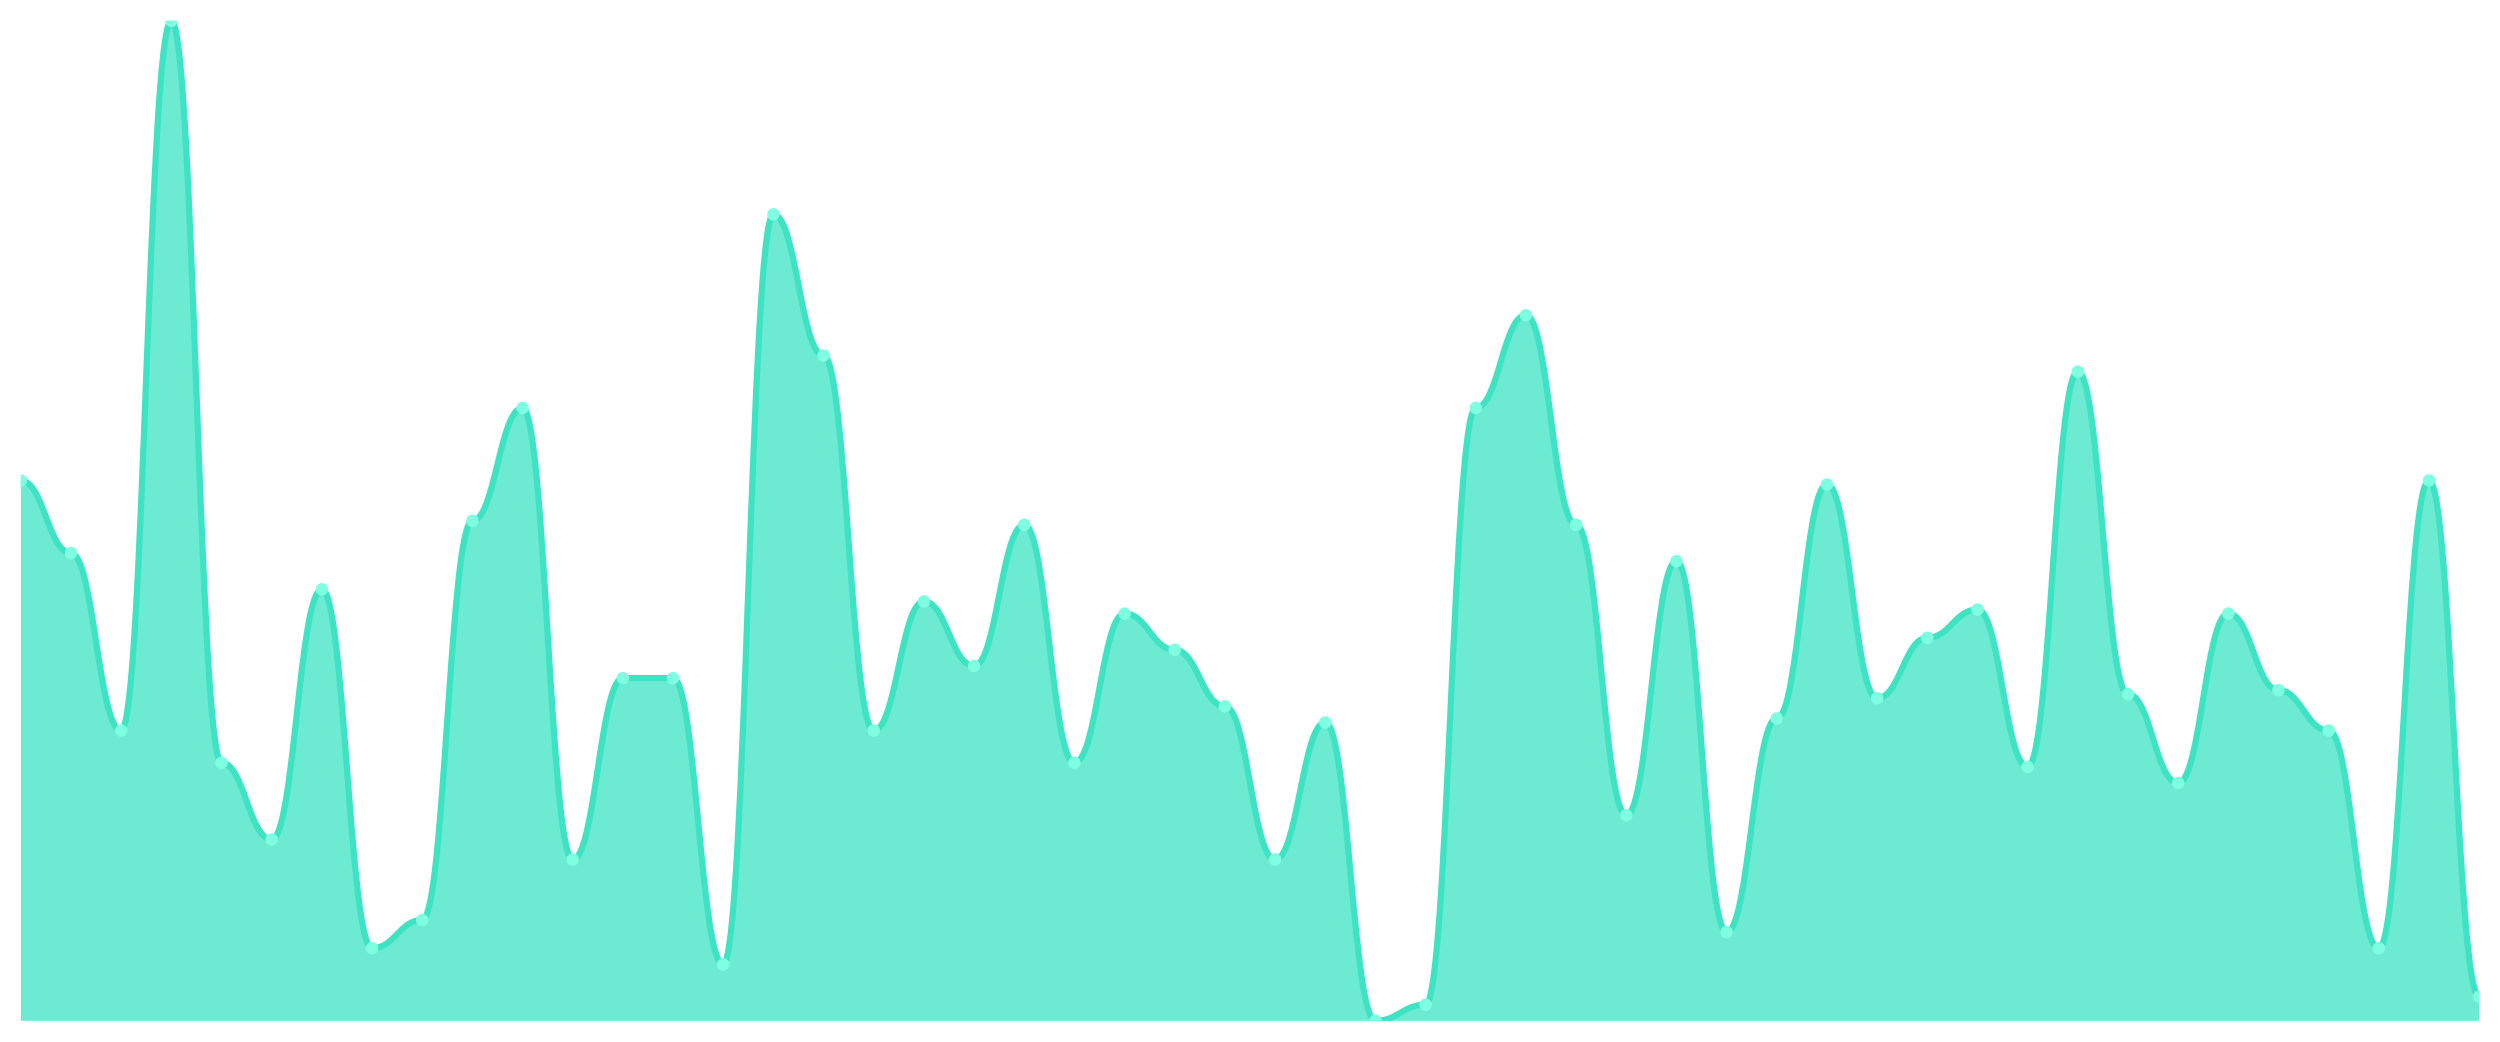
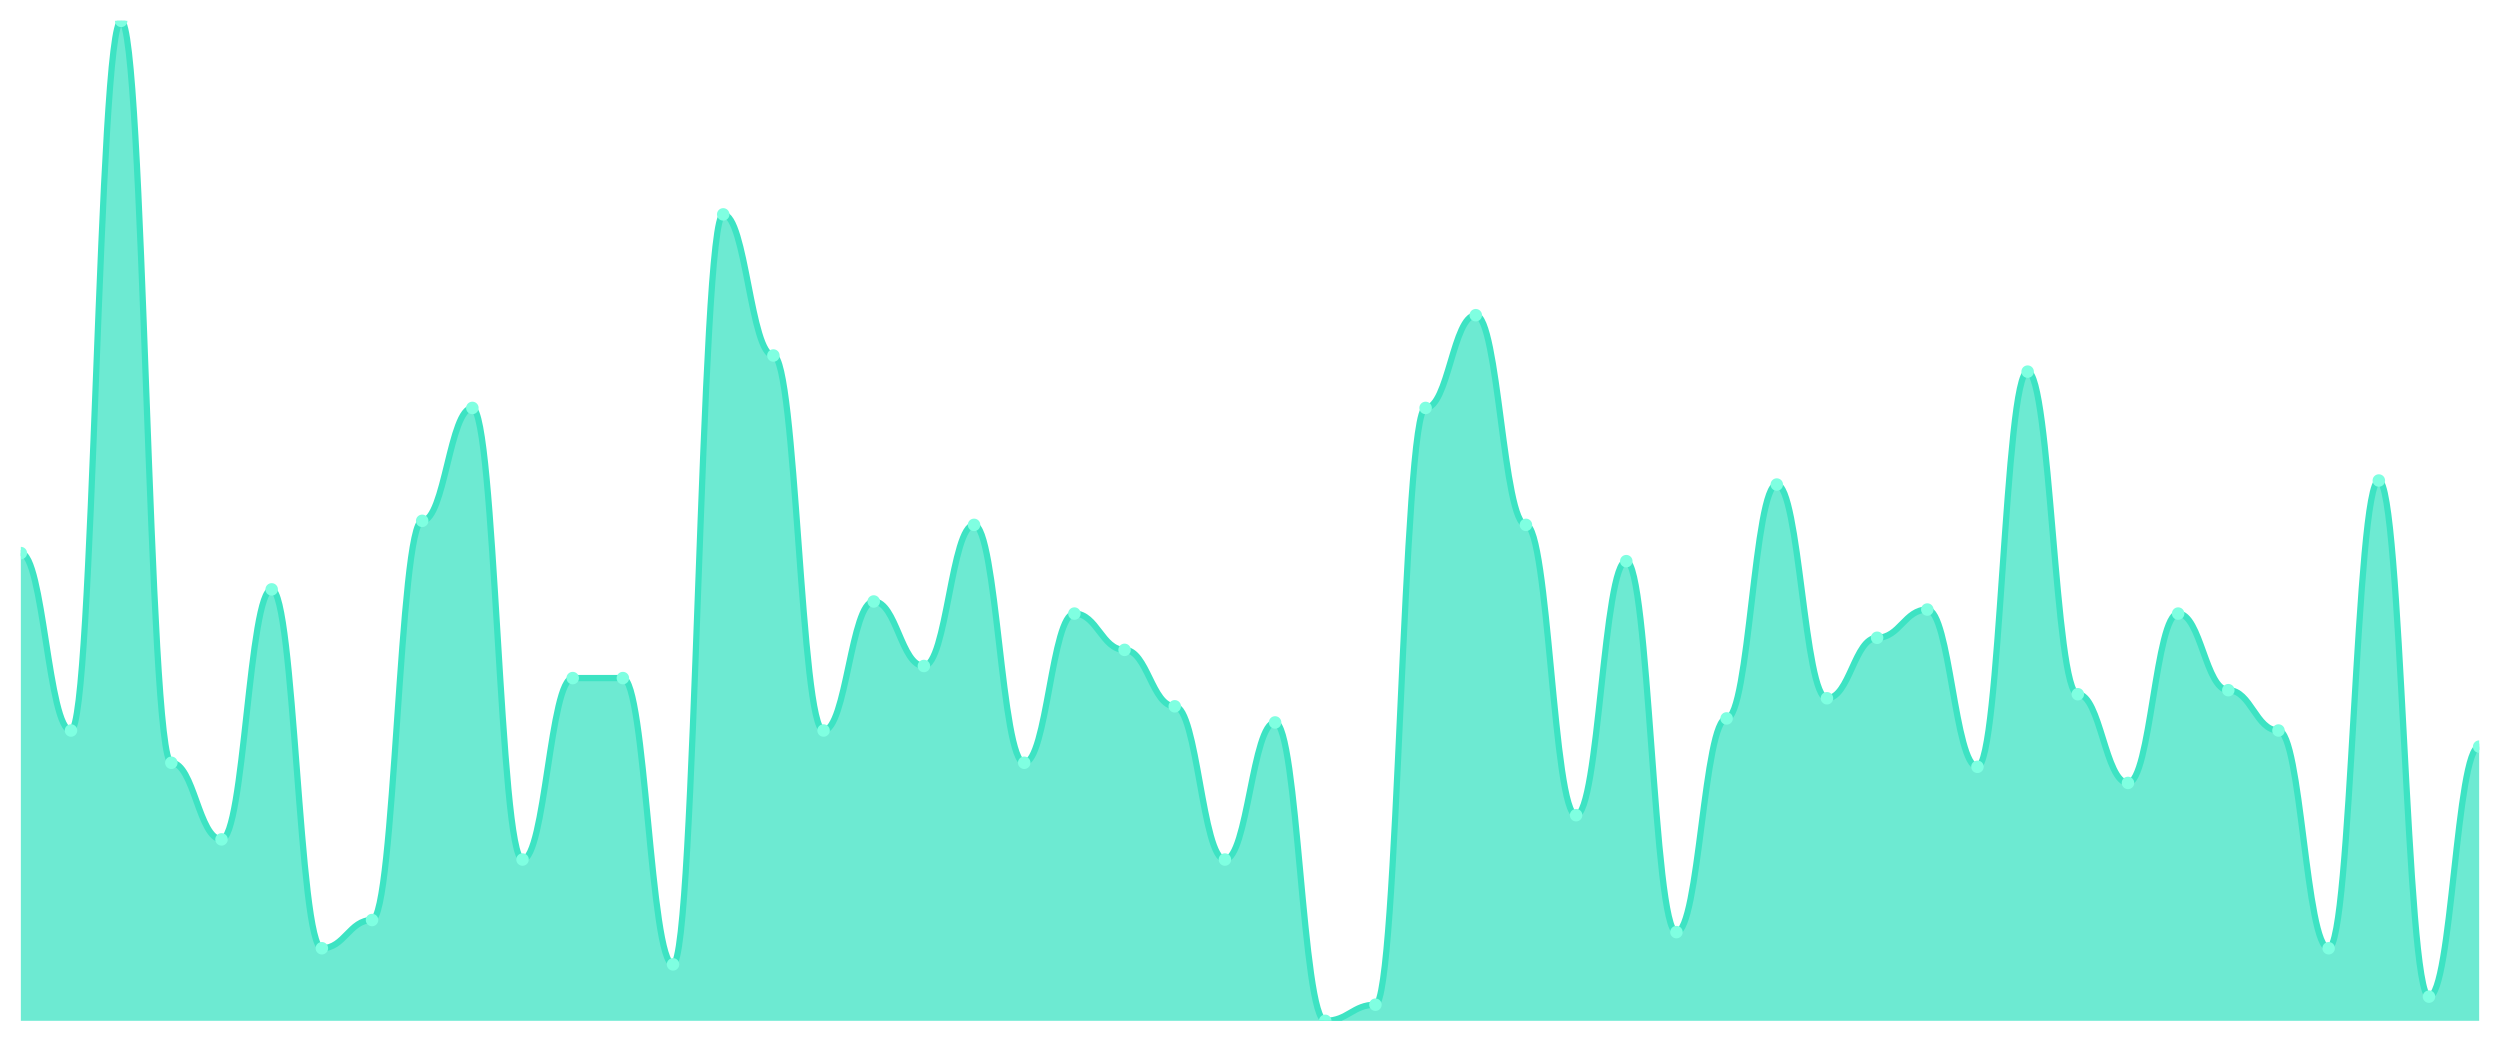
<svg xmlns="http://www.w3.org/2000/svg" viewBox="0 0 1200 500" width="1200" height="500">
  <defs>
    <clipPath id="c">
      <rect x="10" y="10" width="1180" height="480" />
    </clipPath>
  </defs>
  <rect width="1200" height="500" fill="none" />
  <g clip-path="url(#c)">
-     <path d="M 10,490 L 10,230.645 C 20.837,230.645 23.245,265.484 34.082,265.484 C 44.918,265.484 47.327,350.645 58.163,350.645 C 69,350.645 71.408,10 82.245,10 C 93.082,10 95.49,366.129 106.327,366.129 C 117.163,366.129 119.571,402.903 130.408,402.903 C 141.245,402.903 143.653,282.903 154.49,282.903 C 165.327,282.903 167.735,455.161 178.571,455.161 C 189.408,455.161 191.816,441.613 202.653,441.613 C 213.49,441.613 215.898,250 226.735,250 C 237.571,250 239.98,195.806 250.816,195.806 C 261.653,195.806 264.061,412.581 274.898,412.581 C 285.735,412.581 288.143,325.484 298.98,325.484 C 309.816,325.484 312.224,325.484 323.061,325.484 C 333.898,325.484 336.306,462.903 347.143,462.903 C 357.98,462.903 360.388,102.903 371.224,102.903 C 382.061,102.903 384.469,170.645 395.306,170.645 C 406.143,170.645 408.551,350.645 419.388,350.645 C 430.224,350.645 432.633,288.71 443.469,288.71 C 454.306,288.71 456.714,319.677 467.551,319.677 C 478.388,319.677 480.796,251.935 491.633,251.935 C 502.469,251.935 504.878,366.129 515.714,366.129 C 526.551,366.129 528.959,294.516 539.796,294.516 C 550.633,294.516 553.041,311.935 563.878,311.935 C 574.714,311.935 577.122,339.032 587.959,339.032 C 598.796,339.032 601.204,412.581 612.041,412.581 C 622.878,412.581 625.286,346.774 636.122,346.774 C 646.959,346.774 649.367,490 660.204,490 C 671.041,490 673.449,482.258 684.286,482.258 C 695.122,482.258 697.531,195.806 708.367,195.806 C 719.204,195.806 721.612,151.29 732.449,151.29 C 743.286,151.29 745.694,251.935 756.531,251.935 C 767.367,251.935 769.776,391.29 780.612,391.29 C 791.449,391.29 793.857,269.355 804.694,269.355 C 815.531,269.355 817.939,447.419 828.776,447.419 C 839.612,447.419 842.02,344.839 852.857,344.839 C 863.694,344.839 866.102,232.581 876.939,232.581 C 887.776,232.581 890.184,335.161 901.02,335.161 C 911.857,335.161 914.265,306.129 925.102,306.129 C 935.939,306.129 938.347,292.581 949.184,292.581 C 960.02,292.581 962.429,368.065 973.265,368.065 C 984.102,368.065 986.51,178.387 997.347,178.387 C 1008.184,178.387 1010.592,333.226 1021.429,333.226 C 1032.265,333.226 1034.673,375.806 1045.51,375.806 C 1056.347,375.806 1058.755,294.516 1069.592,294.516 C 1080.429,294.516 1082.837,331.29 1093.673,331.29 C 1104.51,331.29 1106.918,350.645 1117.755,350.645 C 1128.592,350.645 1131,455.161 1141.837,455.161 C 1152.673,455.161 1155.082,230.645 1165.918,230.645 C 1176.755,230.645 1179.163,478.387 1190,478.387 L 1190,490 Z" fill="rgba(61,227,195,0.75)" />
-     <path d="M 10,230.645 C 20.837,230.645 23.245,265.484 34.082,265.484 C 44.918,265.484 47.327,350.645 58.163,350.645 C 69,350.645 71.408,10 82.245,10 C 93.082,10 95.49,366.129 106.327,366.129 C 117.163,366.129 119.571,402.903 130.408,402.903 C 141.245,402.903 143.653,282.903 154.49,282.903 C 165.327,282.903 167.735,455.161 178.571,455.161 C 189.408,455.161 191.816,441.613 202.653,441.613 C 213.49,441.613 215.898,250 226.735,250 C 237.571,250 239.98,195.806 250.816,195.806 C 261.653,195.806 264.061,412.581 274.898,412.581 C 285.735,412.581 288.143,325.484 298.98,325.484 C 309.816,325.484 312.224,325.484 323.061,325.484 C 333.898,325.484 336.306,462.903 347.143,462.903 C 357.98,462.903 360.388,102.903 371.224,102.903 C 382.061,102.903 384.469,170.645 395.306,170.645 C 406.143,170.645 408.551,350.645 419.388,350.645 C 430.224,350.645 432.633,288.71 443.469,288.71 C 454.306,288.71 456.714,319.677 467.551,319.677 C 478.388,319.677 480.796,251.935 491.633,251.935 C 502.469,251.935 504.878,366.129 515.714,366.129 C 526.551,366.129 528.959,294.516 539.796,294.516 C 550.633,294.516 553.041,311.935 563.878,311.935 C 574.714,311.935 577.122,339.032 587.959,339.032 C 598.796,339.032 601.204,412.581 612.041,412.581 C 622.878,412.581 625.286,346.774 636.122,346.774 C 646.959,346.774 649.367,490 660.204,490 C 671.041,490 673.449,482.258 684.286,482.258 C 695.122,482.258 697.531,195.806 708.367,195.806 C 719.204,195.806 721.612,151.29 732.449,151.29 C 743.286,151.29 745.694,251.935 756.531,251.935 C 767.367,251.935 769.776,391.29 780.612,391.29 C 791.449,391.29 793.857,269.355 804.694,269.355 C 815.531,269.355 817.939,447.419 828.776,447.419 C 839.612,447.419 842.02,344.839 852.857,344.839 C 863.694,344.839 866.102,232.581 876.939,232.581 C 887.776,232.581 890.184,335.161 901.02,335.161 C 911.857,335.161 914.265,306.129 925.102,306.129 C 935.939,306.129 938.347,292.581 949.184,292.581 C 960.02,292.581 962.429,368.065 973.265,368.065 C 984.102,368.065 986.51,178.387 997.347,178.387 C 1008.184,178.387 1010.592,333.226 1021.429,333.226 C 1032.265,333.226 1034.673,375.806 1045.51,375.806 C 1056.347,375.806 1058.755,294.516 1069.592,294.516 C 1080.429,294.516 1082.837,331.29 1093.673,331.29 C 1104.51,331.29 1106.918,350.645 1117.755,350.645 C 1128.592,350.645 1131,455.161 1141.837,455.161 C 1152.673,455.161 1155.082,230.645 1165.918,230.645 C 1176.755,230.645 1179.163,478.387 1190,478.387" fill="none" stroke="#3de3c3" stroke-width="3" stroke-linecap="round" stroke-linejoin="round" />
-     <circle cx="10" cy="230.645" r="3" fill="#7fffe1" />
-     <circle cx="34.082" cy="265.484" r="3" fill="#7fffe1" />
-     <circle cx="58.163" cy="350.645" r="3" fill="#7fffe1" />
-     <circle cx="82.245" cy="10" r="3" fill="#7fffe1" />
-     <circle cx="106.327" cy="366.129" r="3" fill="#7fffe1" />
-     <circle cx="130.408" cy="402.903" r="3" fill="#7fffe1" />
-     <circle cx="154.49" cy="282.903" r="3" fill="#7fffe1" />
-     <circle cx="178.571" cy="455.161" r="3" fill="#7fffe1" />
-     <circle cx="202.653" cy="441.613" r="3" fill="#7fffe1" />
-     <circle cx="226.735" cy="250" r="3" fill="#7fffe1" />
-     <circle cx="250.816" cy="195.806" r="3" fill="#7fffe1" />
-     <circle cx="274.898" cy="412.581" r="3" fill="#7fffe1" />
+     <path d="M 10,490 L 10,265.484 C 20.837,265.484 23.245,350.645 34.082,350.645 C 44.918,350.645 47.327,10 58.163,10 C 69,10 71.408,366.129 82.245,366.129 C 93.082,366.129 95.49,402.903 106.327,402.903 C 117.163,402.903 119.571,282.903 130.408,282.903 C 141.245,282.903 143.653,455.161 154.49,455.161 C 165.327,455.161 167.735,441.613 178.571,441.613 C 189.408,441.613 191.816,250 202.653,250 C 213.49,250 215.898,195.806 226.735,195.806 C 237.571,195.806 239.98,412.581 250.816,412.581 C 261.653,412.581 264.061,325.484 274.898,325.484 C 285.735,325.484 288.143,325.484 298.98,325.484 C 309.816,325.484 312.224,462.903 323.061,462.903 C 333.898,462.903 336.306,102.903 347.143,102.903 C 357.98,102.903 360.388,170.645 371.224,170.645 C 382.061,170.645 384.469,350.645 395.306,350.645 C 406.143,350.645 408.551,288.71 419.388,288.71 C 430.224,288.71 432.633,319.677 443.469,319.677 C 454.306,319.677 456.714,251.935 467.551,251.935 C 478.388,251.935 480.796,366.129 491.633,366.129 C 502.469,366.129 504.878,294.516 515.714,294.516 C 526.551,294.516 528.959,311.935 539.796,311.935 C 550.633,311.935 553.041,339.032 563.878,339.032 C 574.714,339.032 577.122,412.581 587.959,412.581 C 598.796,412.581 601.204,346.774 612.041,346.774 C 622.878,346.774 625.286,490 636.122,490 C 646.959,490 649.367,482.258 660.204,482.258 C 671.041,482.258 673.449,195.806 684.286,195.806 C 695.122,195.806 697.531,151.29 708.367,151.29 C 719.204,151.29 721.612,251.935 732.449,251.935 C 743.286,251.935 745.694,391.29 756.531,391.29 C 767.367,391.29 769.776,269.355 780.612,269.355 C 791.449,269.355 793.857,447.419 804.694,447.419 C 815.531,447.419 817.939,344.839 828.776,344.839 C 839.612,344.839 842.02,232.581 852.857,232.581 C 863.694,232.581 866.102,335.161 876.939,335.161 C 887.776,335.161 890.184,306.129 901.02,306.129 C 911.857,306.129 914.265,292.581 925.102,292.581 C 935.939,292.581 938.347,368.065 949.184,368.065 C 960.02,368.065 962.429,178.387 973.265,178.387 C 984.102,178.387 986.51,333.226 997.347,333.226 C 1008.184,333.226 1010.592,375.806 1021.429,375.806 C 1032.265,375.806 1034.673,294.516 1045.51,294.516 C 1056.347,294.516 1058.755,331.29 1069.592,331.29 C 1080.429,331.29 1082.837,350.645 1093.673,350.645 C 1104.51,350.645 1106.918,455.161 1117.755,455.161 C 1128.592,455.161 1131,230.645 1141.837,230.645 C 1152.673,230.645 1155.082,478.387 1165.918,478.387 C 1176.755,478.387 1179.163,358.387 1190,358.387 L 1190,490 Z" fill="rgba(61,227,195,0.75)" />
+     <path d="M 10,265.484 C 20.837,265.484 23.245,350.645 34.082,350.645 C 44.918,350.645 47.327,10 58.163,10 C 69,10 71.408,366.129 82.245,366.129 C 93.082,366.129 95.49,402.903 106.327,402.903 C 117.163,402.903 119.571,282.903 130.408,282.903 C 141.245,282.903 143.653,455.161 154.49,455.161 C 165.327,455.161 167.735,441.613 178.571,441.613 C 189.408,441.613 191.816,250 202.653,250 C 213.49,250 215.898,195.806 226.735,195.806 C 237.571,195.806 239.98,412.581 250.816,412.581 C 261.653,412.581 264.061,325.484 274.898,325.484 C 285.735,325.484 288.143,325.484 298.98,325.484 C 309.816,325.484 312.224,462.903 323.061,462.903 C 333.898,462.903 336.306,102.903 347.143,102.903 C 357.98,102.903 360.388,170.645 371.224,170.645 C 382.061,170.645 384.469,350.645 395.306,350.645 C 406.143,350.645 408.551,288.71 419.388,288.71 C 430.224,288.71 432.633,319.677 443.469,319.677 C 454.306,319.677 456.714,251.935 467.551,251.935 C 478.388,251.935 480.796,366.129 491.633,366.129 C 502.469,366.129 504.878,294.516 515.714,294.516 C 526.551,294.516 528.959,311.935 539.796,311.935 C 550.633,311.935 553.041,339.032 563.878,339.032 C 574.714,339.032 577.122,412.581 587.959,412.581 C 598.796,412.581 601.204,346.774 612.041,346.774 C 622.878,346.774 625.286,490 636.122,490 C 646.959,490 649.367,482.258 660.204,482.258 C 671.041,482.258 673.449,195.806 684.286,195.806 C 695.122,195.806 697.531,151.29 708.367,151.29 C 719.204,151.29 721.612,251.935 732.449,251.935 C 743.286,251.935 745.694,391.29 756.531,391.29 C 767.367,391.29 769.776,269.355 780.612,269.355 C 791.449,269.355 793.857,447.419 804.694,447.419 C 815.531,447.419 817.939,344.839 828.776,344.839 C 839.612,344.839 842.02,232.581 852.857,232.581 C 863.694,232.581 866.102,335.161 876.939,335.161 C 887.776,335.161 890.184,306.129 901.02,306.129 C 911.857,306.129 914.265,292.581 925.102,292.581 C 935.939,292.581 938.347,368.065 949.184,368.065 C 960.02,368.065 962.429,178.387 973.265,178.387 C 984.102,178.387 986.51,333.226 997.347,333.226 C 1008.184,333.226 1010.592,375.806 1021.429,375.806 C 1032.265,375.806 1034.673,294.516 1045.51,294.516 C 1056.347,294.516 1058.755,331.29 1069.592,331.29 C 1080.429,331.29 1082.837,350.645 1093.673,350.645 C 1104.51,350.645 1106.918,455.161 1117.755,455.161 C 1128.592,455.161 1131,230.645 1141.837,230.645 C 1152.673,230.645 1155.082,478.387 1165.918,478.387 C 1176.755,478.387 1179.163,358.387 1190,358.387" fill="none" stroke="#3de3c3" stroke-width="3" stroke-linecap="round" stroke-linejoin="round" />
+     <circle cx="10" cy="265.484" r="3" fill="#7fffe1" />
+     <circle cx="34.082" cy="350.645" r="3" fill="#7fffe1" />
+     <circle cx="58.163" cy="10" r="3" fill="#7fffe1" />
+     <circle cx="82.245" cy="366.129" r="3" fill="#7fffe1" />
+     <circle cx="106.327" cy="402.903" r="3" fill="#7fffe1" />
+     <circle cx="130.408" cy="282.903" r="3" fill="#7fffe1" />
+     <circle cx="154.49" cy="455.161" r="3" fill="#7fffe1" />
+     <circle cx="178.571" cy="441.613" r="3" fill="#7fffe1" />
+     <circle cx="202.653" cy="250" r="3" fill="#7fffe1" />
+     <circle cx="226.735" cy="195.806" r="3" fill="#7fffe1" />
+     <circle cx="250.816" cy="412.581" r="3" fill="#7fffe1" />
+     <circle cx="274.898" cy="325.484" r="3" fill="#7fffe1" />
    <circle cx="298.98" cy="325.484" r="3" fill="#7fffe1" />
-     <circle cx="323.061" cy="325.484" r="3" fill="#7fffe1" />
-     <circle cx="347.143" cy="462.903" r="3" fill="#7fffe1" />
-     <circle cx="371.224" cy="102.903" r="3" fill="#7fffe1" />
-     <circle cx="395.306" cy="170.645" r="3" fill="#7fffe1" />
-     <circle cx="419.388" cy="350.645" r="3" fill="#7fffe1" />
-     <circle cx="443.469" cy="288.71" r="3" fill="#7fffe1" />
-     <circle cx="467.551" cy="319.677" r="3" fill="#7fffe1" />
-     <circle cx="491.633" cy="251.935" r="3" fill="#7fffe1" />
-     <circle cx="515.714" cy="366.129" r="3" fill="#7fffe1" />
-     <circle cx="539.796" cy="294.516" r="3" fill="#7fffe1" />
-     <circle cx="563.878" cy="311.935" r="3" fill="#7fffe1" />
-     <circle cx="587.959" cy="339.032" r="3" fill="#7fffe1" />
-     <circle cx="612.041" cy="412.581" r="3" fill="#7fffe1" />
-     <circle cx="636.122" cy="346.774" r="3" fill="#7fffe1" />
-     <circle cx="660.204" cy="490" r="3" fill="#7fffe1" />
-     <circle cx="684.286" cy="482.258" r="3" fill="#7fffe1" />
-     <circle cx="708.367" cy="195.806" r="3" fill="#7fffe1" />
-     <circle cx="732.449" cy="151.29" r="3" fill="#7fffe1" />
-     <circle cx="756.531" cy="251.935" r="3" fill="#7fffe1" />
-     <circle cx="780.612" cy="391.29" r="3" fill="#7fffe1" />
-     <circle cx="804.694" cy="269.355" r="3" fill="#7fffe1" />
-     <circle cx="828.776" cy="447.419" r="3" fill="#7fffe1" />
-     <circle cx="852.857" cy="344.839" r="3" fill="#7fffe1" />
-     <circle cx="876.939" cy="232.581" r="3" fill="#7fffe1" />
-     <circle cx="901.02" cy="335.161" r="3" fill="#7fffe1" />
-     <circle cx="925.102" cy="306.129" r="3" fill="#7fffe1" />
-     <circle cx="949.184" cy="292.581" r="3" fill="#7fffe1" />
-     <circle cx="973.265" cy="368.065" r="3" fill="#7fffe1" />
-     <circle cx="997.347" cy="178.387" r="3" fill="#7fffe1" />
-     <circle cx="1021.429" cy="333.226" r="3" fill="#7fffe1" />
-     <circle cx="1045.51" cy="375.806" r="3" fill="#7fffe1" />
-     <circle cx="1069.592" cy="294.516" r="3" fill="#7fffe1" />
-     <circle cx="1093.673" cy="331.29" r="3" fill="#7fffe1" />
-     <circle cx="1117.755" cy="350.645" r="3" fill="#7fffe1" />
-     <circle cx="1141.837" cy="455.161" r="3" fill="#7fffe1" />
-     <circle cx="1165.918" cy="230.645" r="3" fill="#7fffe1" />
-     <circle cx="1190" cy="478.387" r="3" fill="#7fffe1" />
+     <circle cx="323.061" cy="462.903" r="3" fill="#7fffe1" />
+     <circle cx="347.143" cy="102.903" r="3" fill="#7fffe1" />
+     <circle cx="371.224" cy="170.645" r="3" fill="#7fffe1" />
+     <circle cx="395.306" cy="350.645" r="3" fill="#7fffe1" />
+     <circle cx="419.388" cy="288.71" r="3" fill="#7fffe1" />
+     <circle cx="443.469" cy="319.677" r="3" fill="#7fffe1" />
+     <circle cx="467.551" cy="251.935" r="3" fill="#7fffe1" />
+     <circle cx="491.633" cy="366.129" r="3" fill="#7fffe1" />
+     <circle cx="515.714" cy="294.516" r="3" fill="#7fffe1" />
+     <circle cx="539.796" cy="311.935" r="3" fill="#7fffe1" />
+     <circle cx="563.878" cy="339.032" r="3" fill="#7fffe1" />
+     <circle cx="587.959" cy="412.581" r="3" fill="#7fffe1" />
+     <circle cx="612.041" cy="346.774" r="3" fill="#7fffe1" />
+     <circle cx="636.122" cy="490" r="3" fill="#7fffe1" />
+     <circle cx="660.204" cy="482.258" r="3" fill="#7fffe1" />
+     <circle cx="684.286" cy="195.806" r="3" fill="#7fffe1" />
+     <circle cx="708.367" cy="151.29" r="3" fill="#7fffe1" />
+     <circle cx="732.449" cy="251.935" r="3" fill="#7fffe1" />
+     <circle cx="756.531" cy="391.29" r="3" fill="#7fffe1" />
+     <circle cx="780.612" cy="269.355" r="3" fill="#7fffe1" />
+     <circle cx="804.694" cy="447.419" r="3" fill="#7fffe1" />
+     <circle cx="828.776" cy="344.839" r="3" fill="#7fffe1" />
+     <circle cx="852.857" cy="232.581" r="3" fill="#7fffe1" />
+     <circle cx="876.939" cy="335.161" r="3" fill="#7fffe1" />
+     <circle cx="901.02" cy="306.129" r="3" fill="#7fffe1" />
+     <circle cx="925.102" cy="292.581" r="3" fill="#7fffe1" />
+     <circle cx="949.184" cy="368.065" r="3" fill="#7fffe1" />
+     <circle cx="973.265" cy="178.387" r="3" fill="#7fffe1" />
+     <circle cx="997.347" cy="333.226" r="3" fill="#7fffe1" />
+     <circle cx="1021.429" cy="375.806" r="3" fill="#7fffe1" />
+     <circle cx="1045.51" cy="294.516" r="3" fill="#7fffe1" />
+     <circle cx="1069.592" cy="331.29" r="3" fill="#7fffe1" />
+     <circle cx="1093.673" cy="350.645" r="3" fill="#7fffe1" />
+     <circle cx="1117.755" cy="455.161" r="3" fill="#7fffe1" />
+     <circle cx="1141.837" cy="230.645" r="3" fill="#7fffe1" />
+     <circle cx="1165.918" cy="478.387" r="3" fill="#7fffe1" />
+     <circle cx="1190" cy="358.387" r="3" fill="#7fffe1" />
  </g>
</svg>
